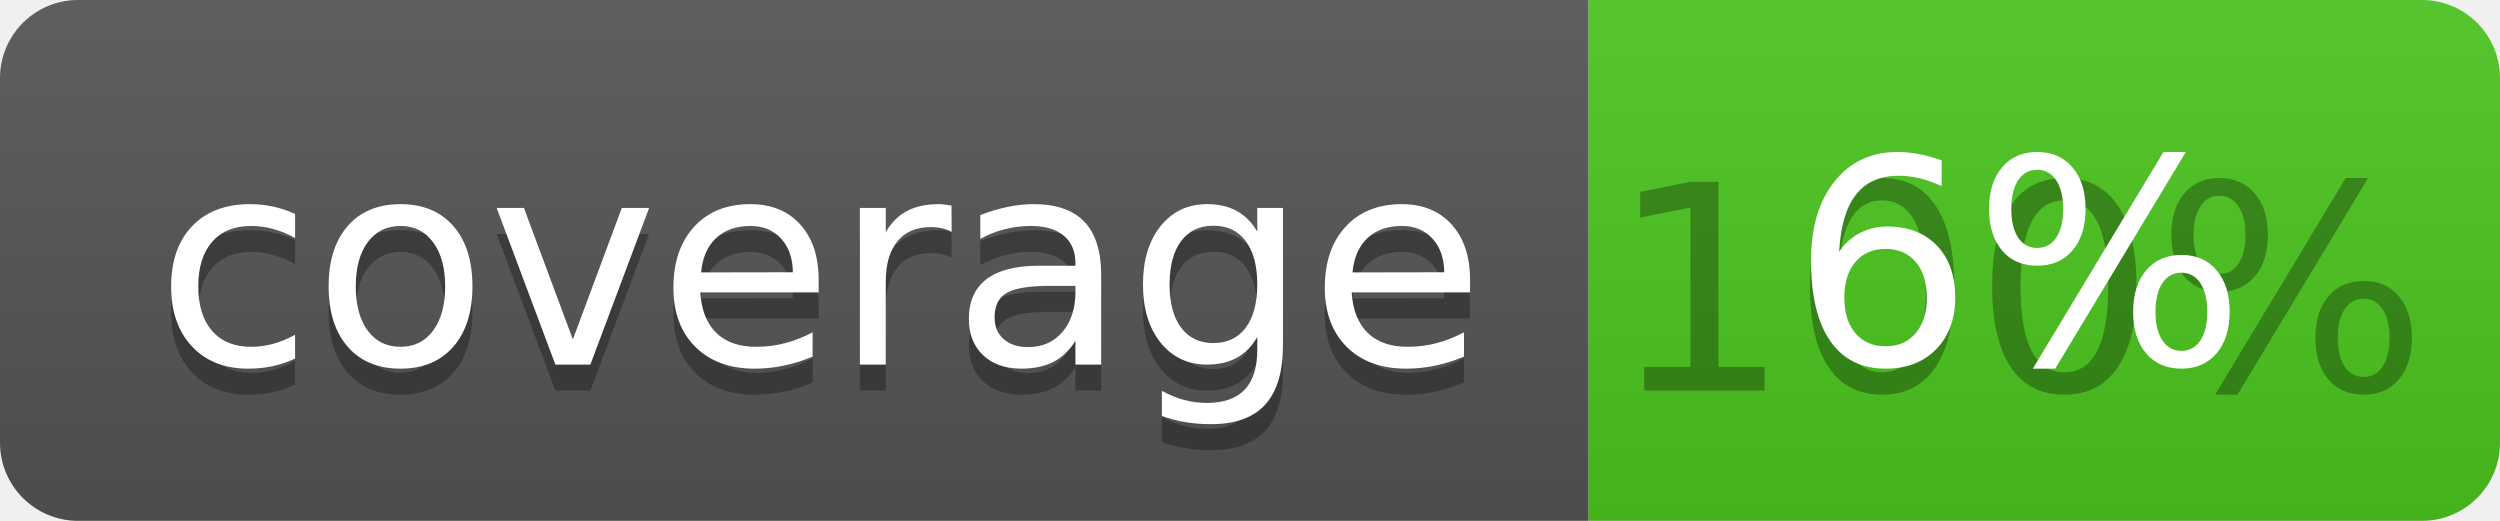
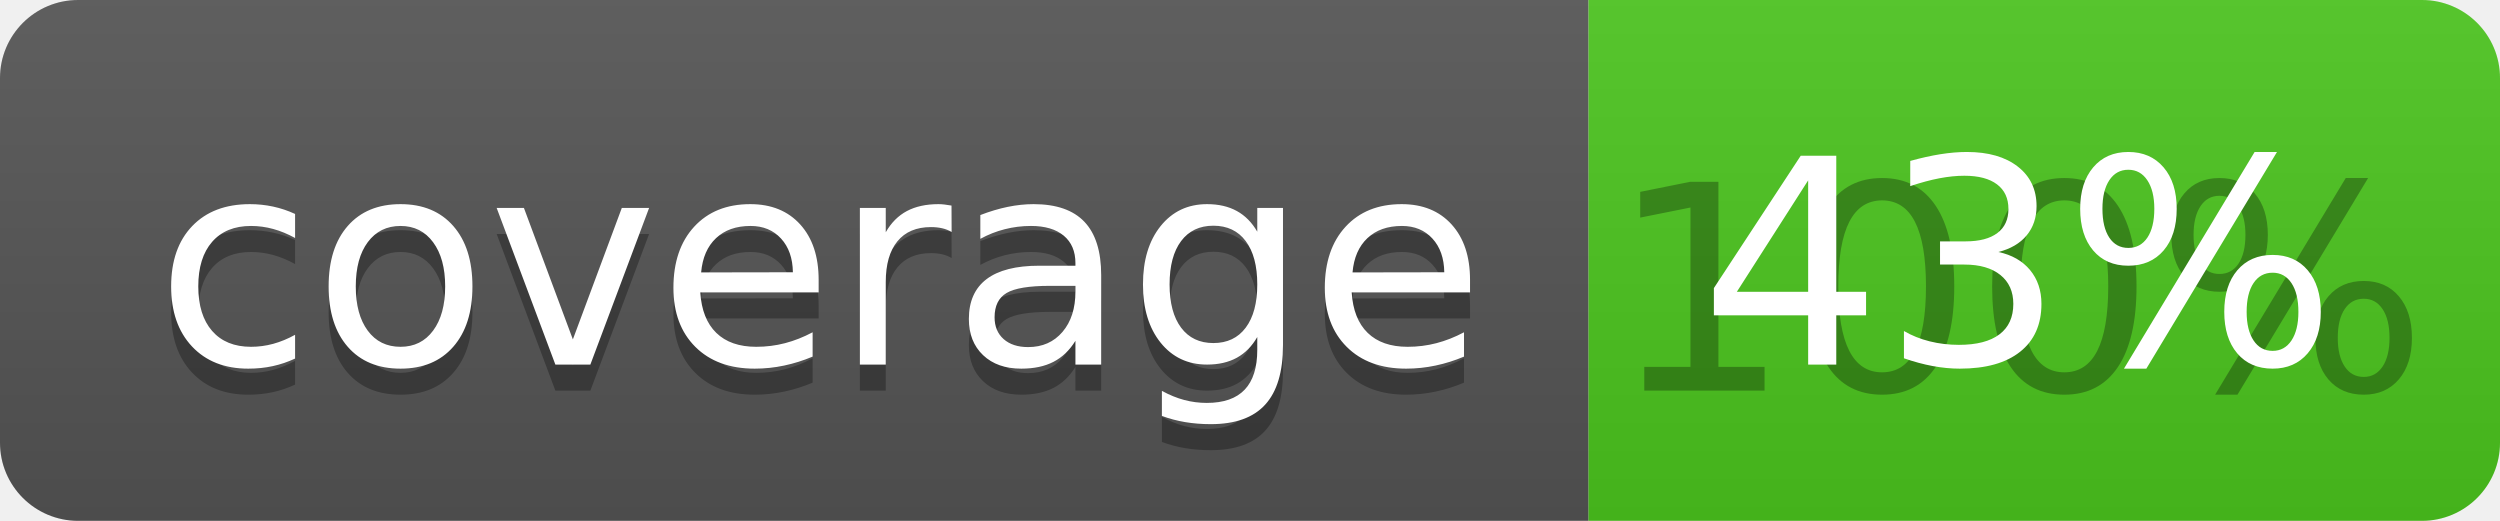
<svg xmlns="http://www.w3.org/2000/svg" width="96" height="20">
  <linearGradient id="b" x2="0" y2="100%">
    <stop offset="0" stop-color="#bbb" stop-opacity=".1" />
    <stop offset="1" stop-opacity=".1" />
  </linearGradient>
  <clipPath id="a">
    <rect width="96" height="20" rx="3" fill="#fff" />
  </clipPath>
  <g clip-path="url(#a)">
    <path fill="#555" d="M0 0h61v20H0z" />
    <path fill="#4CC61E" d="M61 0h35v20H61z" />
    <path fill="url(#b)" d="M0 0h96v20H0z" />
  </g>
  <g fill="#fff" text-anchor="middle" font-family="DejaVu Sans,Verdana,Geneva,sans-serif" font-size="110">
    <text x="315" y="150" fill="#010101" fill-opacity=".3" transform="scale(.1)" textLength="510">coverage</text>
    <text x="315" y="140" transform="scale(.1)" textLength="510">coverage</text>
    <text x="775" y="150" fill="#010101" fill-opacity=".3" transform="scale(.1)" textLength="250">100%</text>
-     <text x="775" y="140" transform="scale(.1)" textLength="250">6%</text>
+     <text x="775" y="140" transform="scale(.1)" textLength="250">43%</text>
  </g>
</svg>
